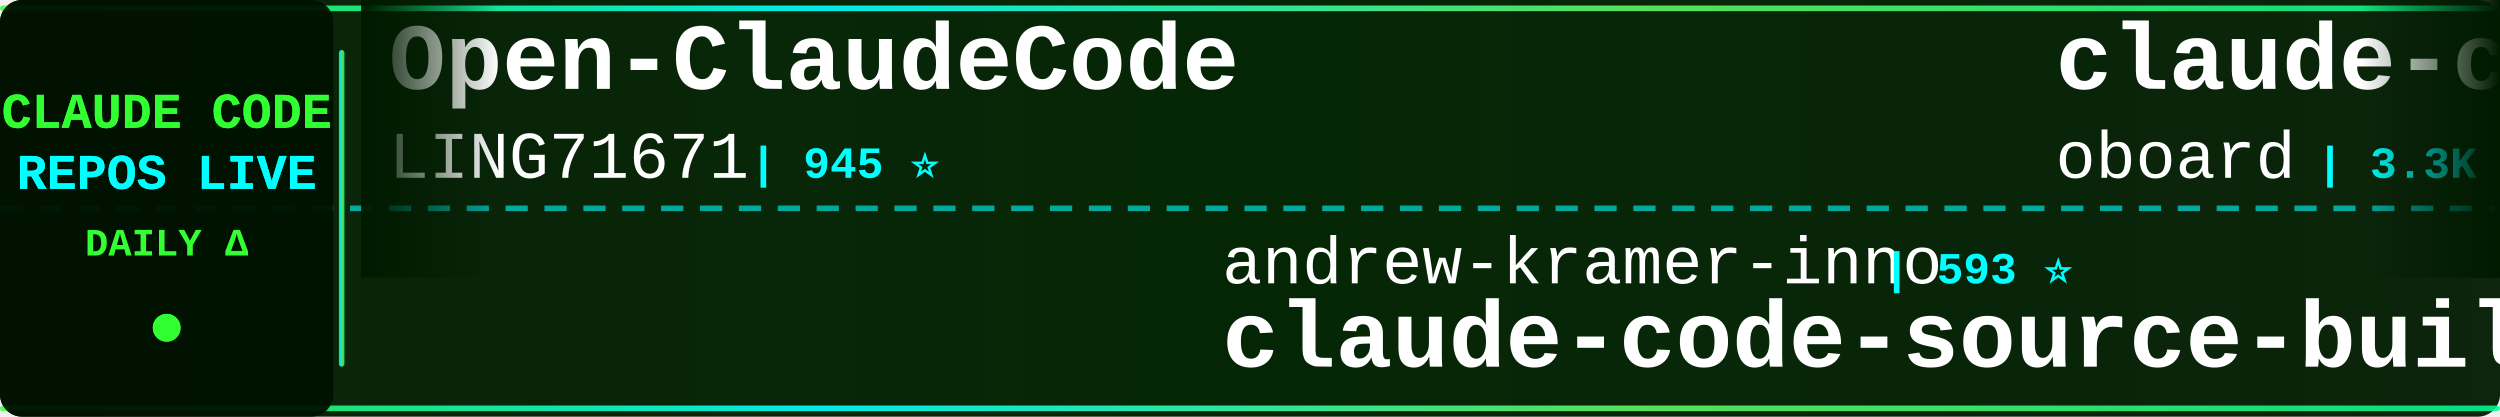
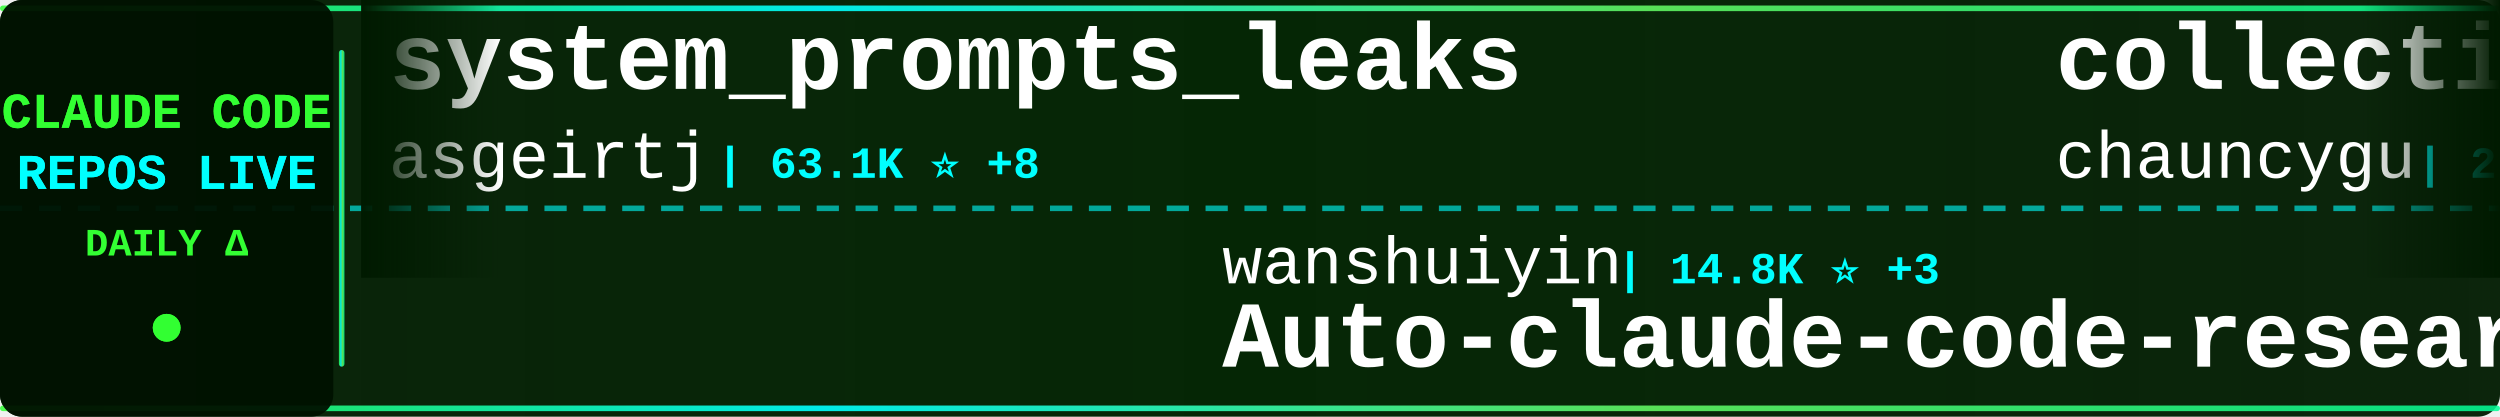
<svg xmlns="http://www.w3.org/2000/svg" width="900" height="150">
  <defs>
    <linearGradient id="tickerBg" x1="0%" y1="0%" x2="100%" y2="0%">
      <stop offset="0%" style="stop-color:#001a00;stop-opacity:0.95" />
      <stop offset="50%" style="stop-color:#002200;stop-opacity:0.98" />
      <stop offset="100%" style="stop-color:#001a00;stop-opacity:0.95" />
    </linearGradient>
    <linearGradient id="borderGrad" x1="0%" y1="0%" x2="100%" y2="0%">
      <stop offset="0%" style="stop-color:#33ff33;stop-opacity:0.85">
        <animate attributeName="stop-opacity" values="0.85;1;0.85" dur="2s" repeatCount="indefinite" />
      </stop>
      <stop offset="33%" style="stop-color:#00ffff;stop-opacity:0.9">
        <animate attributeName="stop-opacity" values="0.9;1;0.9" dur="2.2s" repeatCount="indefinite" />
      </stop>
      <stop offset="66%" style="stop-color:#66ff66;stop-opacity:0.85">
        <animate attributeName="stop-opacity" values="0.85;1;0.85" dur="1.8s" repeatCount="indefinite" />
      </stop>
      <stop offset="100%" style="stop-color:#00ff99;stop-opacity:0.85">
        <animate attributeName="stop-opacity" values="0.85;1;0.85" dur="2s" repeatCount="indefinite" />
      </stop>
    </linearGradient>
    <filter id="textGlow">
      <feGaussianBlur stdDeviation="0.1" result="coloredBlur" />
      <feMerge>
        <feMergeNode in="coloredBlur" />
        <feMergeNode in="SourceGraphic" />
      </feMerge>
    </filter>
    <filter id="metricGlow">
      <feGaussianBlur stdDeviation="0.2" result="coloredBlur" />
      <feMerge>
        <feMergeNode in="coloredBlur" />
        <feMergeNode in="SourceGraphic" />
      </feMerge>
    </filter>
    <linearGradient id="leftFade" x1="0%" y1="0%" x2="100%" y2="0%">
      <stop offset="0%" style="stop-color:#001a00;stop-opacity:1" />
      <stop offset="100%" style="stop-color:#001a00;stop-opacity:0" />
    </linearGradient>
    <linearGradient id="rightFade" x1="0%" y1="0%" x2="100%" y2="0%">
      <stop offset="0%" style="stop-color:#001a00;stop-opacity:0" />
      <stop offset="100%" style="stop-color:#001a00;stop-opacity:1" />
    </linearGradient>
  </defs>
  <rect width="900" height="150" fill="url(#tickerBg)" rx="8" />
  <rect x="0" y="2" width="900" height="2" fill="url(#borderGrad)" rx="1" />
  <rect x="0" y="146" width="900" height="2" fill="url(#borderGrad)" rx="1" />
  <line x1="0" y1="75" x2="900" y2="75" stroke="#00ffff" stroke-width="2" stroke-dasharray="8 6" opacity="0.6" />
  <rect x="0" y="0" width="120" height="150" fill="#001100" opacity="0.95" rx="8" />
  <text x="60" y="46" font-family="'Courier New', monospace" font-size="18" font-weight="bold" fill="#33ff33" text-anchor="middle" filter="url(#textGlow)">
    CLAUDE CODE
  </text>
  <text x="60" y="68" font-family="'Courier New', monospace" font-size="18" font-weight="bold" fill="#00ffff" text-anchor="middle" filter="url(#textGlow)">
    REPOS LIVE
  </text>
  <text x="60" y="92" font-family="'Courier New', monospace" font-size="14" font-weight="bold" fill="#33ff33" text-anchor="middle">
    DAILY Δ
  </text>
  <circle cx="60" cy="118" r="5" fill="#33ff33" filter="url(#metricGlow)">
    <animate attributeName="r" values="4;6;4" dur="1.5s" repeatCount="indefinite" />
    <animate attributeName="opacity" values="0.6;1;0.6" dur="1.5s" repeatCount="indefinite" />
  </circle>
  <rect x="122" y="18" width="2" height="114" fill="url(#borderGrad)" rx="1" />
  <clipPath id="tickerClip">
    <rect x="130" y="0" width="770" height="150" />
  </clipPath>
  <g clip-path="url(#tickerClip)">
    <g id="tickerItems">
      <animateTransform attributeName="transform" attributeType="XML" type="translate" from="0 0" to="-3000 0" dur="54s" repeatCount="indefinite" />
      <g transform="translate(0, 0)">
-         <text x="140" y="32" font-family="'Courier New', monospace" font-size="34" font-weight="bold" fill="#ffffff">Open-ClaudeCode</text>
-         <text x="140" y="64" font-family="'Courier New', monospace" font-size="24" font-weight="normal" fill="#ffffff" opacity="1.0">LING71671</text>
-         <text x="270" y="64" font-family="'Courier New', monospace" font-size="16" font-weight="bold" fill="#00ffff"> | 945 ⭐</text>
+         <text x="140" y="32" font-family="'Courier New', monospace" font-size="34" font-weight="bold" fill="#ffffff">system_prompts_leaks</text>
+         <text x="140" y="64" font-family="'Courier New', monospace" font-size="24" font-weight="normal" fill="#ffffff" opacity="1.0">asgeirtj</text>
+         <text x="258" y="64" font-family="'Courier New', monospace" font-size="16" font-weight="bold" fill="#00ffff"> | 63.1K ⭐ +8</text>
      </g>
      <g transform="translate(300, 0)">
-         <text x="140" y="102" font-family="'Courier New', monospace" font-size="24" font-weight="normal" fill="#ffffff" opacity="1.0">andrew-kramer-inno</text>
-         <text x="378" y="102" font-family="'Courier New', monospace" font-size="16" font-weight="bold" fill="#00ffff"> | 593 ⭐</text>
-         <text x="140" y="132" font-family="'Courier New', monospace" font-size="34" font-weight="bold" fill="#ffffff">claude-code-source-build</text>
+         <text x="140" y="102" font-family="'Courier New', monospace" font-size="24" font-weight="normal" fill="#ffffff" opacity="1.0">wanshuiyin</text>
+         <text x="282" y="102" font-family="'Courier New', monospace" font-size="16" font-weight="bold" fill="#00ffff"> | 14.8K ⭐ +3</text>
+         <text x="140" y="132" font-family="'Courier New', monospace" font-size="34" font-weight="bold" fill="#ffffff">Auto-claude-code-researc...</text>
      </g>
      <g transform="translate(600, 0)">
-         <text x="140" y="32" font-family="'Courier New', monospace" font-size="34" font-weight="bold" fill="#ffffff">claude-code-rev</text>
-         <text x="140" y="64" font-family="'Courier New', monospace" font-size="24" font-weight="normal" fill="#ffffff" opacity="1.0">oboard</text>
-         <text x="234" y="64" font-family="'Courier New', monospace" font-size="16" font-weight="bold" fill="#00ffff"> | 3.3K ⭐</text>
+         <text x="140" y="32" font-family="'Courier New', monospace" font-size="34" font-weight="bold" fill="#ffffff">collection-claude-code-s...</text>
+         <text x="140" y="64" font-family="'Courier New', monospace" font-size="24" font-weight="normal" fill="#ffffff" opacity="1.0">chauncygu</text>
+         <text x="270" y="64" font-family="'Courier New', monospace" font-size="16" font-weight="bold" fill="#00ffff"> | 2.8K ⭐</text>
      </g>
      <g transform="translate(900, 0)">
-         <text x="140" y="102" font-family="'Courier New', monospace" font-size="24" font-weight="normal" fill="#ffffff" opacity="1.0">liuup</text>
-         <text x="222" y="102" font-family="'Courier New', monospace" font-size="16" font-weight="bold" fill="#00ffff"> | 3.8K ⭐</text>
-         <text x="140" y="132" font-family="'Courier New', monospace" font-size="34" font-weight="bold" fill="#ffffff">claude-code-analysis</text>
+         <text x="140" y="102" font-family="'Courier New', monospace" font-size="24" font-weight="normal" fill="#ffffff" opacity="1.0">ccplugins</text>
+         <text x="270" y="102" font-family="'Courier New', monospace" font-size="16" font-weight="bold" fill="#00ffff"> | 916 ⭐ +916</text>
+         <text x="140" y="132" font-family="'Courier New', monospace" font-size="34" font-weight="bold" fill="#ffffff">awesome-claude-code-plug...</text>
      </g>
      <g transform="translate(1200, 0)">
-         <text x="140" y="32" font-family="'Courier New', monospace" font-size="34" font-weight="bold" fill="#ffffff">Claude-Code-Usage-Monito...</text>
-         <text x="140" y="64" font-family="'Courier New', monospace" font-size="24" font-weight="normal" fill="#ffffff" opacity="1.0">Maciek-roboblog</text>
-         <text x="342" y="64" font-family="'Courier New', monospace" font-size="16" font-weight="bold" fill="#00ffff"> | 8.6K ⭐ +1</text>
+         <text x="140" y="32" font-family="'Courier New', monospace" font-size="34" font-weight="bold" fill="#ffffff">Claude-Code-Source-Study</text>
+         <text x="140" y="64" font-family="'Courier New', monospace" font-size="24" font-weight="normal" fill="#ffffff" opacity="1.0">luyao618</text>
+         <text x="258" y="64" font-family="'Courier New', monospace" font-size="16" font-weight="bold" fill="#00ffff"> | 1.7K ⭐</text>
      </g>
      <g transform="translate(1500, 0)">
-         <text x="140" y="102" font-family="'Courier New', monospace" font-size="24" font-weight="normal" fill="#ffffff" opacity="1.0">feiskyer</text>
-         <text x="258" y="102" font-family="'Courier New', monospace" font-size="16" font-weight="bold" fill="#00ffff"> | 1.6K ⭐</text>
-         <text x="140" y="132" font-family="'Courier New', monospace" font-size="34" font-weight="bold" fill="#ffffff">claude-code-settings</text>
+         <text x="140" y="102" font-family="'Courier New', monospace" font-size="24" font-weight="normal" fill="#ffffff" opacity="1.0">affaan-m</text>
+         <text x="258" y="102" font-family="'Courier New', monospace" font-size="16" font-weight="bold" fill="#00ffff"> | 240.6K ⭐ +17</text>
+         <text x="140" y="132" font-family="'Courier New', monospace" font-size="34" font-weight="bold" fill="#ffffff">ECC</text>
      </g>
      <g transform="translate(1800, 0)">
-         <text x="140" y="32" font-family="'Courier New', monospace" font-size="34" font-weight="bold" fill="#ffffff">Claude-code</text>
-         <text x="140" y="64" font-family="'Courier New', monospace" font-size="24" font-weight="normal" fill="#ffffff" opacity="1.0">zstmfhy</text>
-         <text x="246" y="64" font-family="'Courier New', monospace" font-size="16" font-weight="bold" fill="#00ffff"> | 190 ⭐</text>
+         <text x="140" y="32" font-family="'Courier New', monospace" font-size="34" font-weight="bold" fill="#ffffff">claude-coder</text>
+         <text x="140" y="64" font-family="'Courier New', monospace" font-size="24" font-weight="normal" fill="#ffffff" opacity="1.0">kodu-ai</text>
+         <text x="246" y="64" font-family="'Courier New', monospace" font-size="16" font-weight="bold" fill="#00ffff"> | 5.2K ⭐</text>
      </g>
      <g transform="translate(2100, 0)">
-         <text x="140" y="102" font-family="'Courier New', monospace" font-size="24" font-weight="normal" fill="#ffffff" opacity="1.0">ponponon</text>
-         <text x="258" y="102" font-family="'Courier New', monospace" font-size="16" font-weight="bold" fill="#00ffff"> | 2.3K ⭐</text>
-         <text x="140" y="132" font-family="'Courier New', monospace" font-size="34" font-weight="bold" fill="#ffffff">claude_code_src</text>
+         <text x="140" y="102" font-family="'Courier New', monospace" font-size="24" font-weight="normal" fill="#ffffff" opacity="1.0">jqueryscript</text>
+         <text x="306" y="102" font-family="'Courier New', monospace" font-size="16" font-weight="bold" fill="#00ffff"> | 501 ⭐</text>
+         <text x="140" y="132" font-family="'Courier New', monospace" font-size="34" font-weight="bold" fill="#ffffff">awesome-claude-code</text>
      </g>
      <g transform="translate(2400, 0)">
-         <text x="140" y="32" font-family="'Courier New', monospace" font-size="34" font-weight="bold" fill="#ffffff">claude-code-source</text>
-         <text x="140" y="64" font-family="'Courier New', monospace" font-size="24" font-weight="normal" fill="#ffffff" opacity="1.0">hangsman</text>
-         <text x="258" y="64" font-family="'Courier New', monospace" font-size="16" font-weight="bold" fill="#00ffff"> | 791 ⭐</text>
+         <text x="140" y="32" font-family="'Courier New', monospace" font-size="34" font-weight="bold" fill="#ffffff">edmunds-claude-code</text>
+         <text x="140" y="64" font-family="'Courier New', monospace" font-size="24" font-weight="normal" fill="#ffffff" opacity="1.0">edmund-io</text>
+         <text x="270" y="64" font-family="'Courier New', monospace" font-size="16" font-weight="bold" fill="#00ffff"> | 1.5K ⭐</text>
      </g>
      <g transform="translate(2700, 0)">
-         <text x="140" y="102" font-family="'Courier New', monospace" font-size="24" font-weight="normal" fill="#ffffff" opacity="1.0">jeremylongshore</text>
-         <text x="342" y="102" font-family="'Courier New', monospace" font-size="16" font-weight="bold" fill="#00ffff"> | 2.6K ⭐</text>
-         <text x="140" y="132" font-family="'Courier New', monospace" font-size="34" font-weight="bold" fill="#ffffff">claude-code-plugins-plus...</text>
+         <text x="140" y="102" font-family="'Courier New', monospace" font-size="24" font-weight="normal" fill="#ffffff" opacity="1.0">OneRedOak</text>
+         <text x="270" y="102" font-family="'Courier New', monospace" font-size="16" font-weight="bold" fill="#00ffff"> | 3.9K ⭐</text>
+         <text x="140" y="132" font-family="'Courier New', monospace" font-size="34" font-weight="bold" fill="#ffffff">claude-code-workflows</text>
      </g>
      <g transform="translate(3000, 0)">
-         <text x="140" y="32" font-family="'Courier New', monospace" font-size="34" font-weight="bold" fill="#ffffff">Open-ClaudeCode</text>
-         <text x="140" y="64" font-family="'Courier New', monospace" font-size="24" font-weight="normal" fill="#ffffff" opacity="1.0">LING71671</text>
-         <text x="270" y="64" font-family="'Courier New', monospace" font-size="16" font-weight="bold" fill="#00ffff"> | 945 ⭐</text>
+         <text x="140" y="32" font-family="'Courier New', monospace" font-size="34" font-weight="bold" fill="#ffffff">system_prompts_leaks</text>
+         <text x="140" y="64" font-family="'Courier New', monospace" font-size="24" font-weight="normal" fill="#ffffff" opacity="1.0">asgeirtj</text>
+         <text x="258" y="64" font-family="'Courier New', monospace" font-size="16" font-weight="bold" fill="#00ffff"> | 63.1K ⭐ +8</text>
      </g>
      <g transform="translate(3300, 0)">
-         <text x="140" y="102" font-family="'Courier New', monospace" font-size="24" font-weight="normal" fill="#ffffff" opacity="1.0">andrew-kramer-inno</text>
-         <text x="378" y="102" font-family="'Courier New', monospace" font-size="16" font-weight="bold" fill="#00ffff"> | 593 ⭐</text>
-         <text x="140" y="132" font-family="'Courier New', monospace" font-size="34" font-weight="bold" fill="#ffffff">claude-code-source-build</text>
+         <text x="140" y="102" font-family="'Courier New', monospace" font-size="24" font-weight="normal" fill="#ffffff" opacity="1.0">wanshuiyin</text>
+         <text x="282" y="102" font-family="'Courier New', monospace" font-size="16" font-weight="bold" fill="#00ffff"> | 14.8K ⭐ +3</text>
+         <text x="140" y="132" font-family="'Courier New', monospace" font-size="34" font-weight="bold" fill="#ffffff">Auto-claude-code-researc...</text>
      </g>
      <g transform="translate(3600, 0)">
-         <text x="140" y="32" font-family="'Courier New', monospace" font-size="34" font-weight="bold" fill="#ffffff">claude-code-rev</text>
-         <text x="140" y="64" font-family="'Courier New', monospace" font-size="24" font-weight="normal" fill="#ffffff" opacity="1.0">oboard</text>
-         <text x="234" y="64" font-family="'Courier New', monospace" font-size="16" font-weight="bold" fill="#00ffff"> | 3.3K ⭐</text>
+         <text x="140" y="32" font-family="'Courier New', monospace" font-size="34" font-weight="bold" fill="#ffffff">collection-claude-code-s...</text>
+         <text x="140" y="64" font-family="'Courier New', monospace" font-size="24" font-weight="normal" fill="#ffffff" opacity="1.0">chauncygu</text>
+         <text x="270" y="64" font-family="'Courier New', monospace" font-size="16" font-weight="bold" fill="#00ffff"> | 2.8K ⭐</text>
      </g>
      <g transform="translate(3900, 0)">
-         <text x="140" y="102" font-family="'Courier New', monospace" font-size="24" font-weight="normal" fill="#ffffff" opacity="1.0">liuup</text>
-         <text x="222" y="102" font-family="'Courier New', monospace" font-size="16" font-weight="bold" fill="#00ffff"> | 3.8K ⭐</text>
-         <text x="140" y="132" font-family="'Courier New', monospace" font-size="34" font-weight="bold" fill="#ffffff">claude-code-analysis</text>
+         <text x="140" y="102" font-family="'Courier New', monospace" font-size="24" font-weight="normal" fill="#ffffff" opacity="1.0">ccplugins</text>
+         <text x="270" y="102" font-family="'Courier New', monospace" font-size="16" font-weight="bold" fill="#00ffff"> | 916 ⭐ +916</text>
+         <text x="140" y="132" font-family="'Courier New', monospace" font-size="34" font-weight="bold" fill="#ffffff">awesome-claude-code-plug...</text>
      </g>
    </g>
  </g>
  <rect x="130" y="0" width="50" height="100" fill="url(#leftFade)" />
  <rect x="850" y="0" width="50" height="100" fill="url(#rightFade)" />
</svg>
